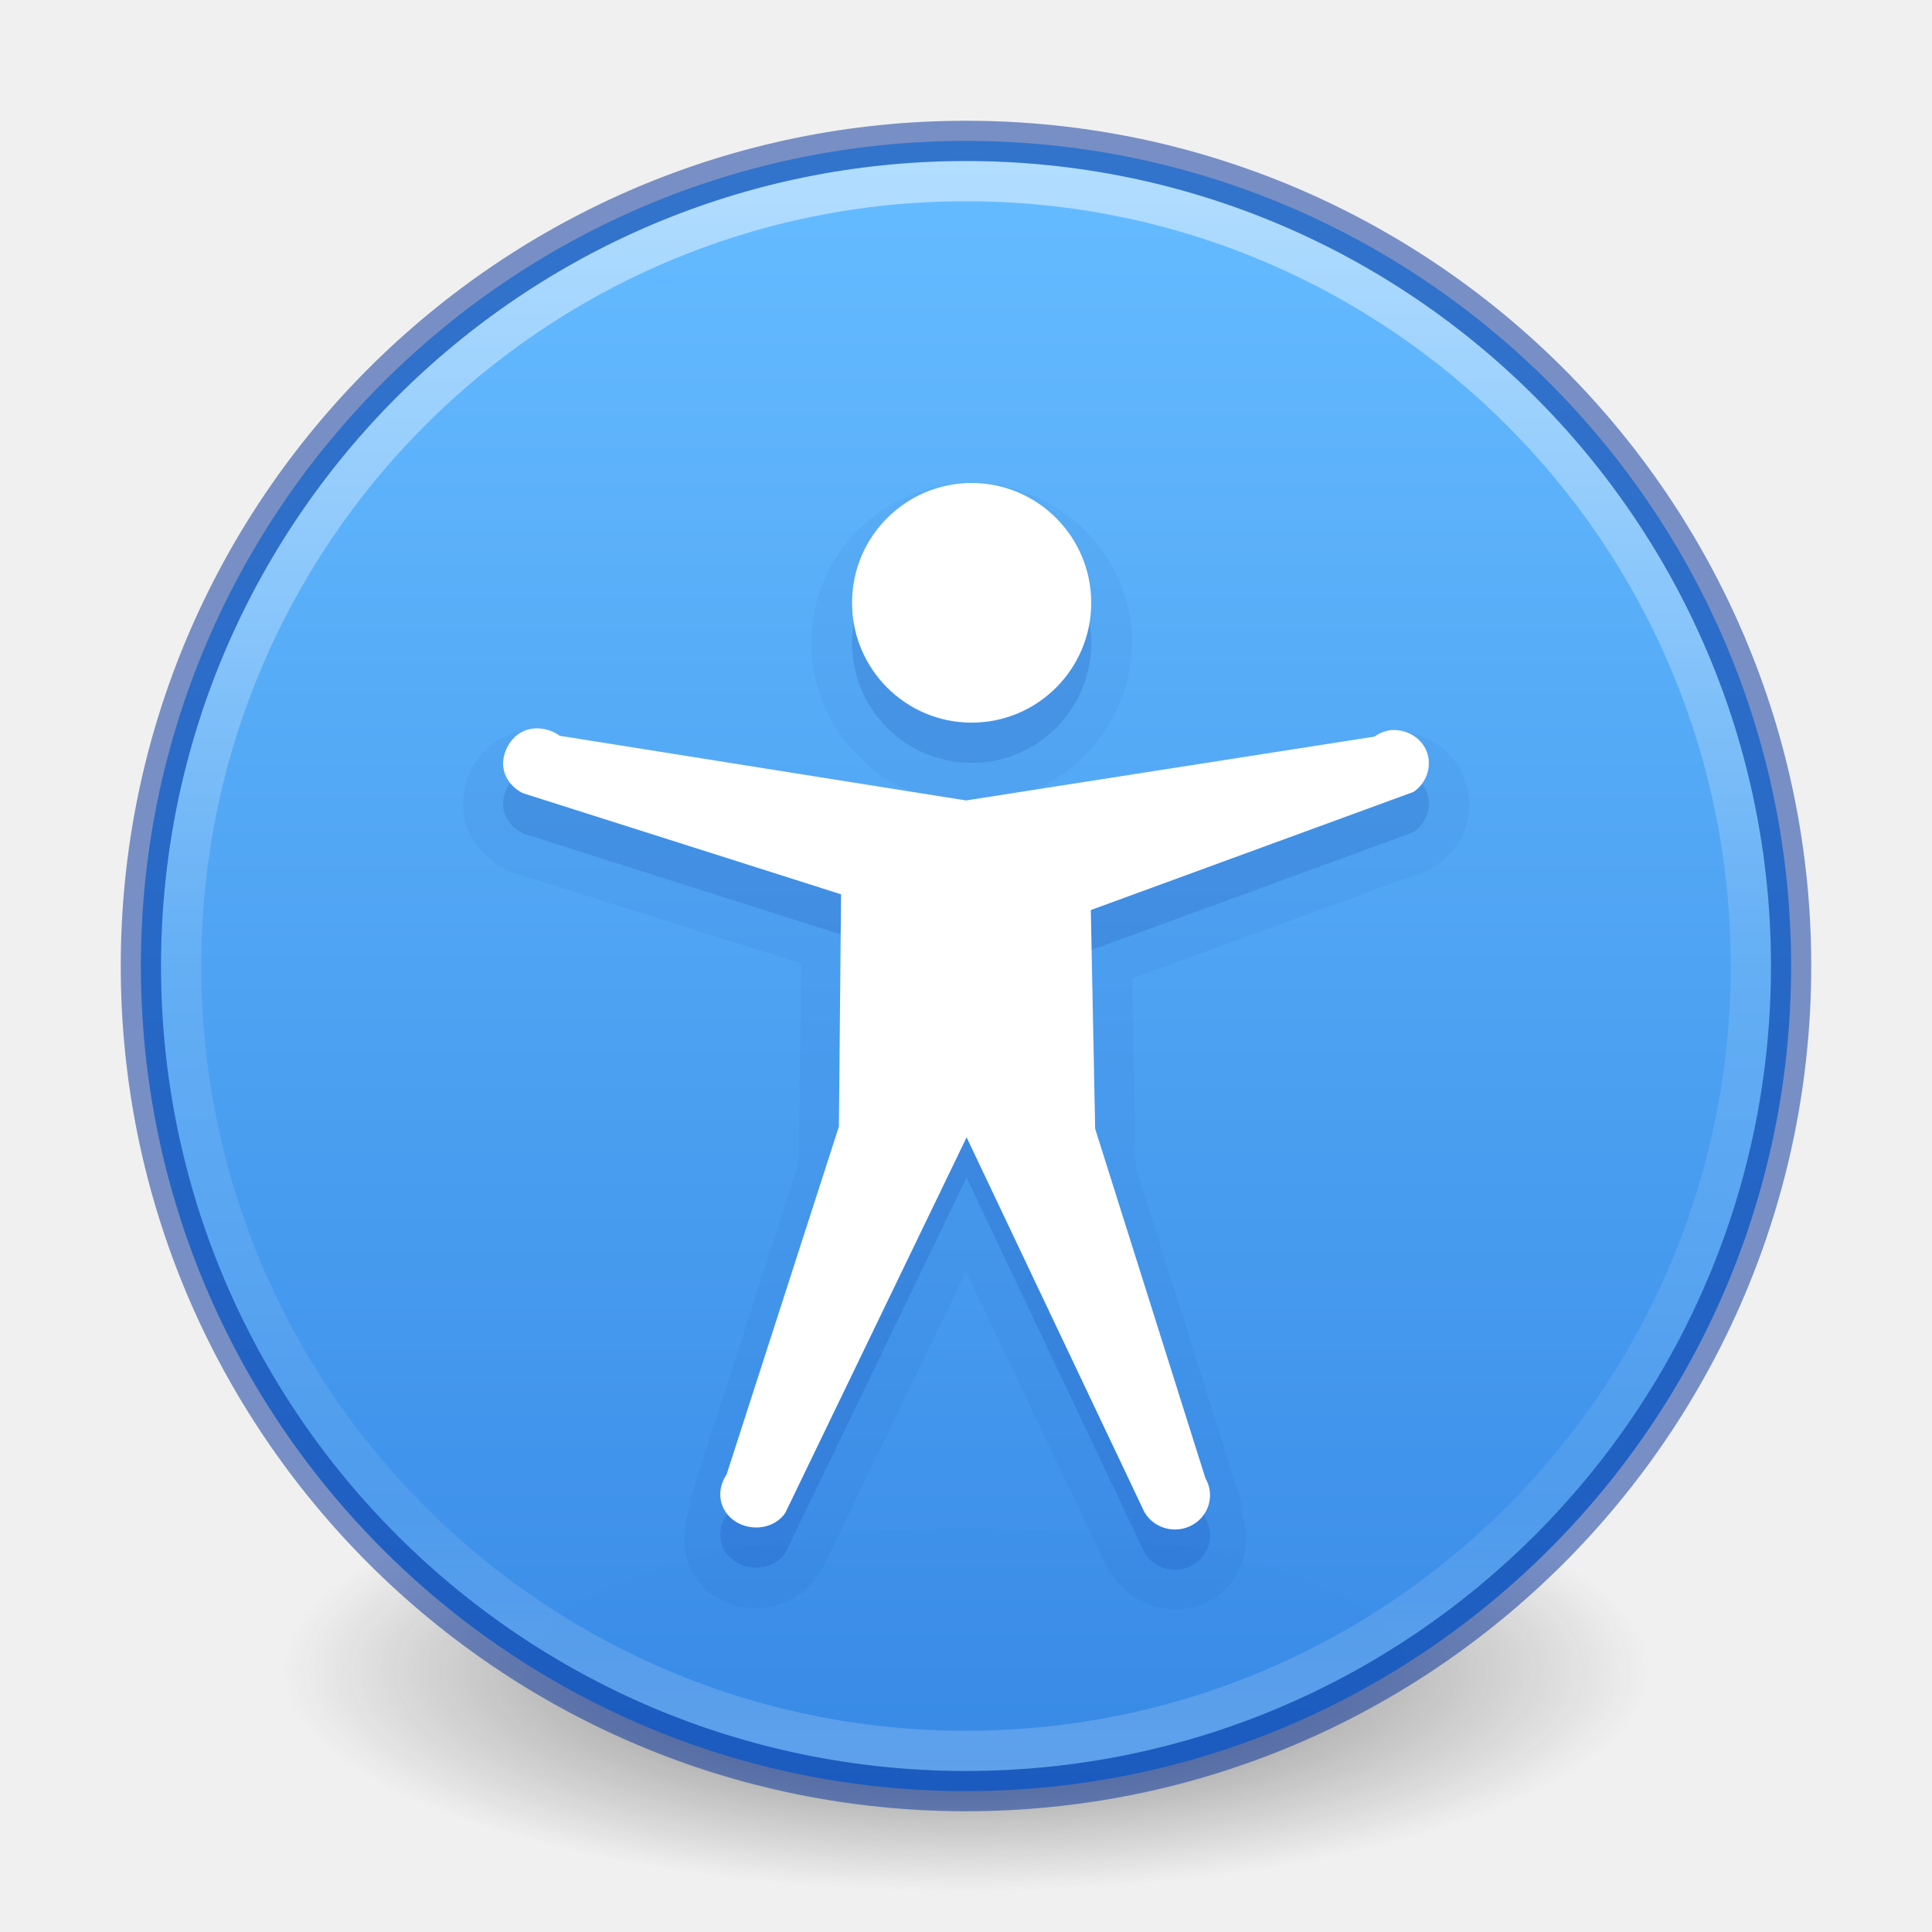
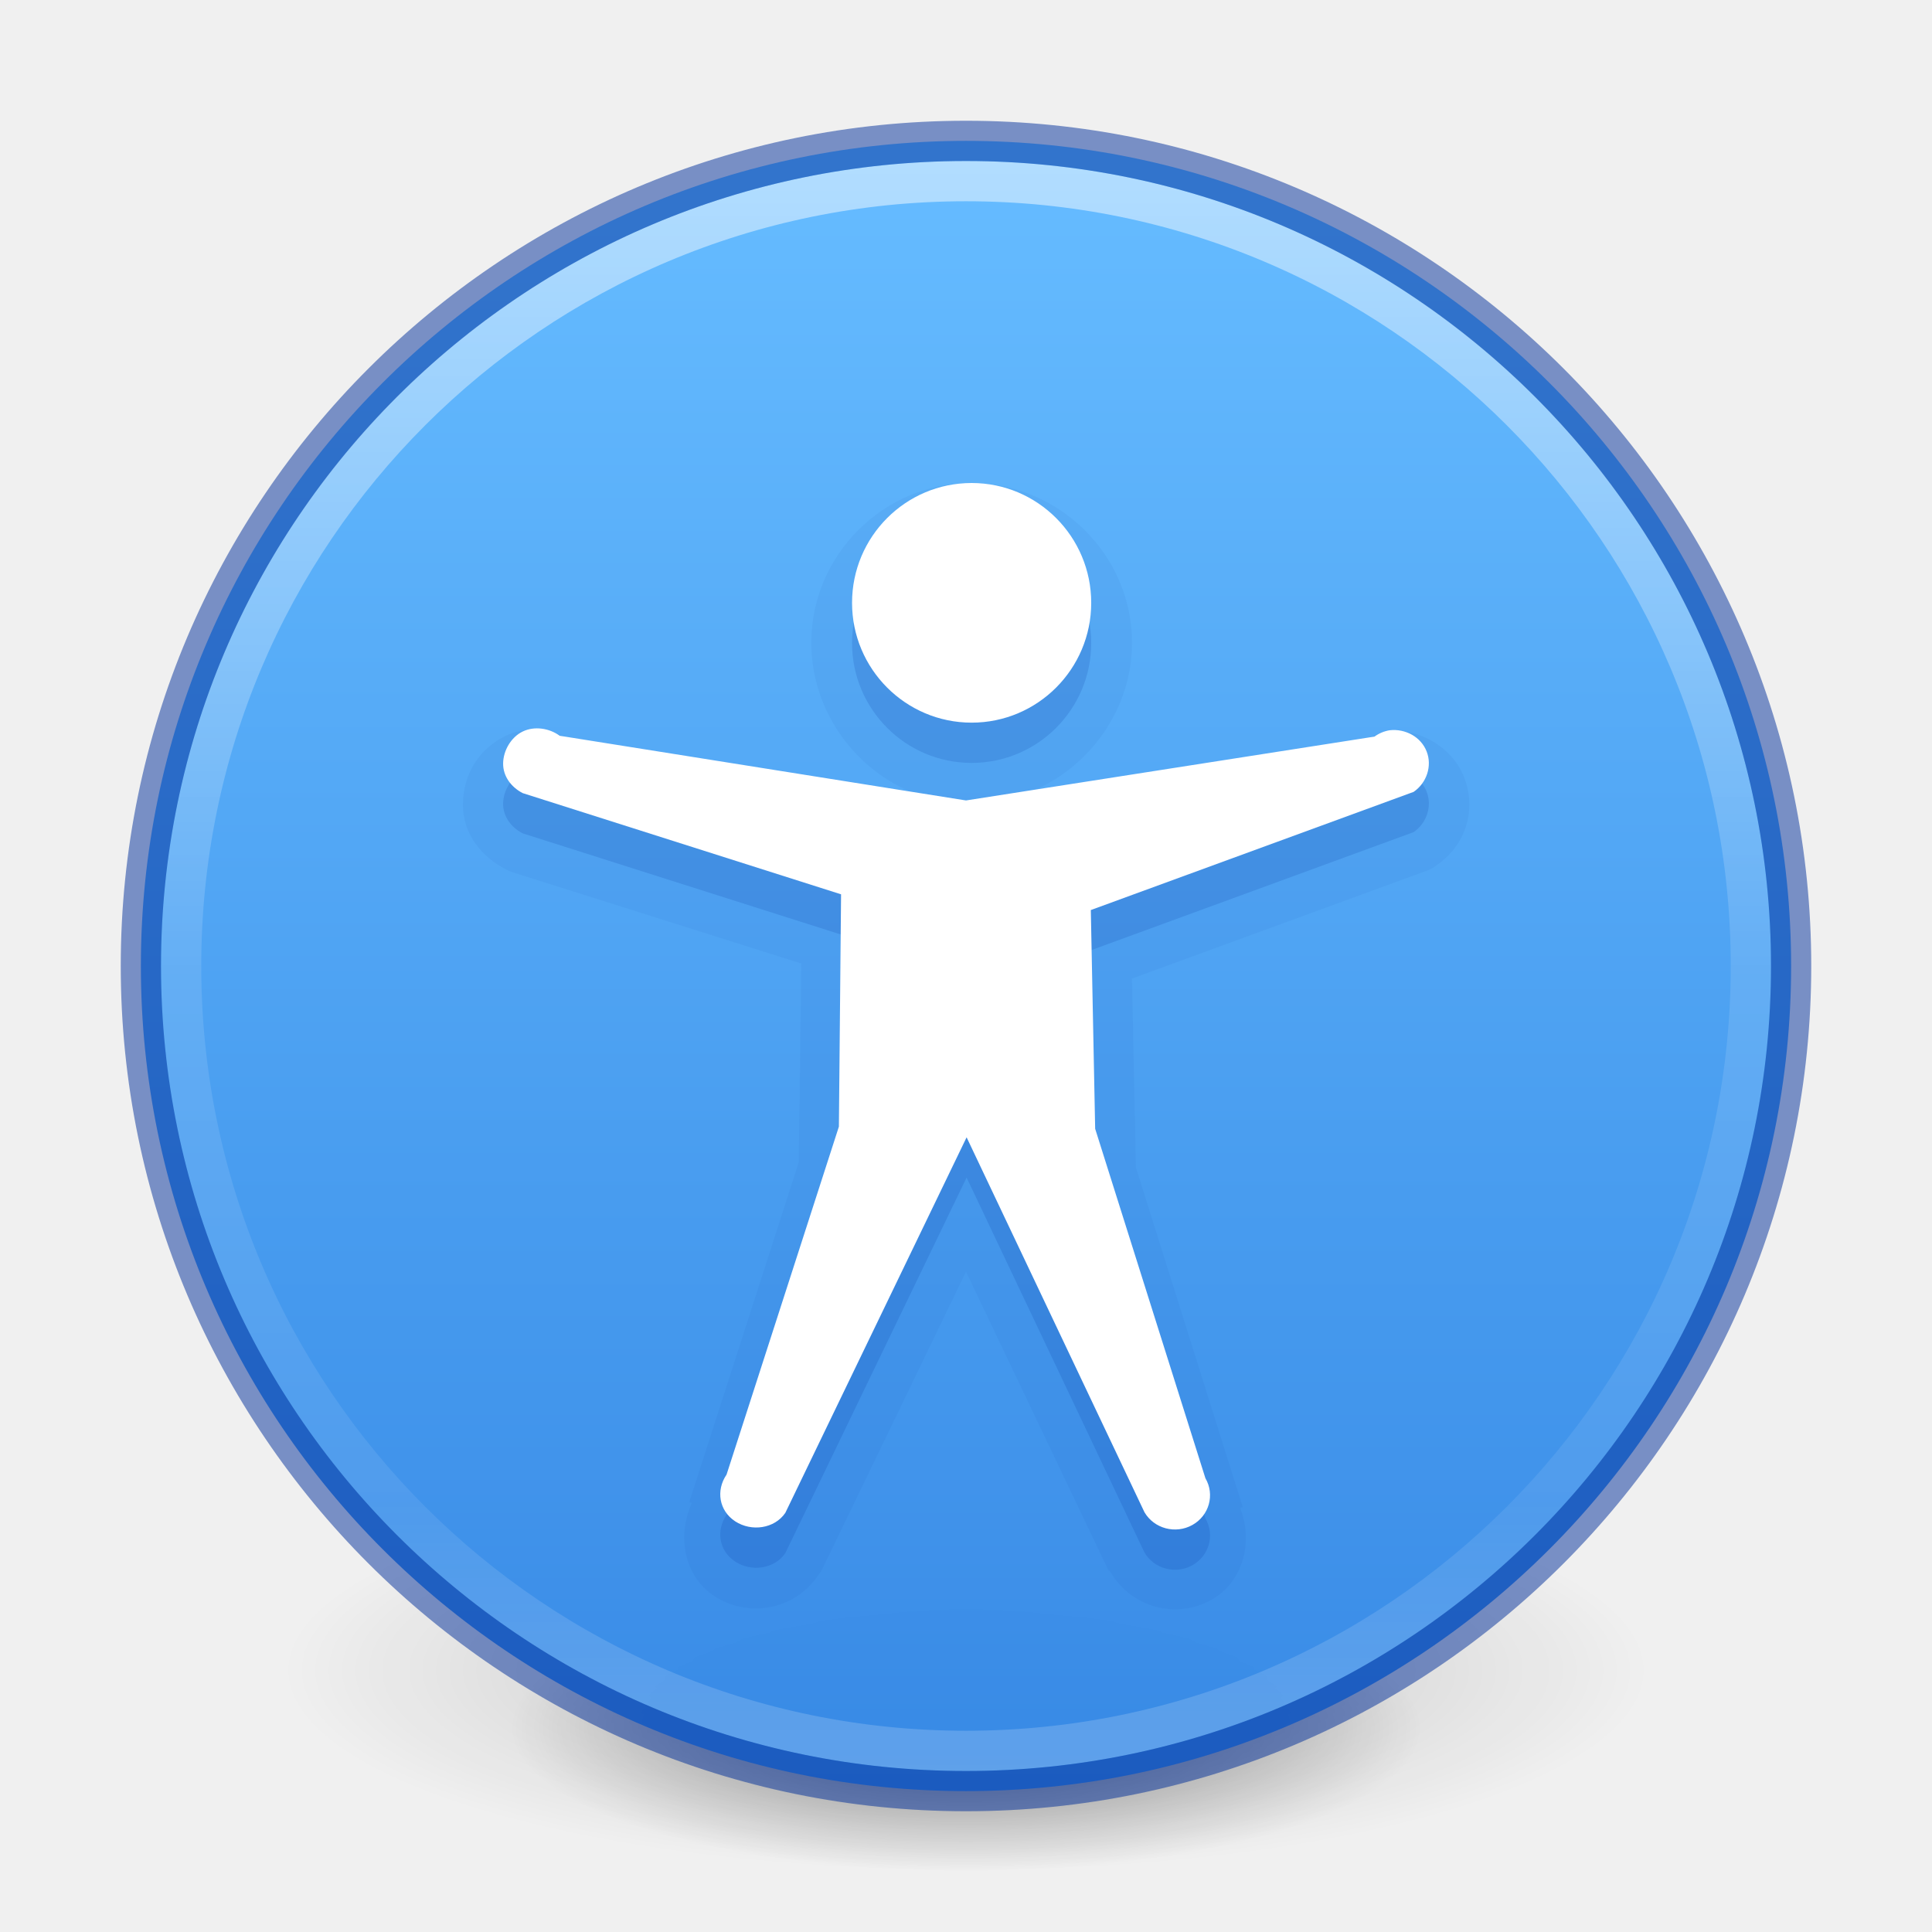
- <svg xmlns="http://www.w3.org/2000/svg" xmlns:xlink="http://www.w3.org/1999/xlink" id="svg4031" height="48" width="48" version="1.1">
+ <svg xmlns="http://www.w3.org/2000/svg" xmlns:xlink="http://www.w3.org/1999/xlink" version="1.1" width="48" height="48" id="svg4031">
  <defs id="defs4033">
    <linearGradient id="linearGradient4011">
-       <stop offset="0" style="stop-color:#ffffff;stop-opacity:1" id="stop4013" />
-       <stop offset="0.508" style="stop-color:#ffffff;stop-opacity:0.235" id="stop4015" />
-       <stop offset="0.835" style="stop-color:#ffffff;stop-opacity:0.157" id="stop4017" />
-       <stop offset="1" style="stop-color:#ffffff;stop-opacity:0.392" id="stop4019" />
+       <stop id="stop4013" style="stop-color:#ffffff;stop-opacity:1" offset="0" />
+       <stop id="stop4015" style="stop-color:#ffffff;stop-opacity:0.235" offset="0.508" />
+       <stop id="stop4017" style="stop-color:#ffffff;stop-opacity:0.157" offset="0.835" />
+       <stop id="stop4019" style="stop-color:#ffffff;stop-opacity:0.392" offset="1" />
    </linearGradient>
-     <linearGradient id="linearGradient3820-7-2-1">
-       <stop offset="0" style="stop-color:#3d3d3d;stop-opacity:1" id="stop3822-2-6-3" />
-       <stop offset="0.5" style="stop-color:#686868;stop-opacity:0.498" id="stop3864-8-7-7" />
-       <stop offset="1" style="stop-color:#686868;stop-opacity:0" id="stop3824-1-2-5" />
+     <linearGradient x1="71.204" y1="6.238" x2="71.204" y2="44.341" id="linearGradient3019" xlink:href="#linearGradient4011" gradientUnits="userSpaceOnUse" gradientTransform="matrix(1.054054,0,0,1.054054,-51.611,-2.727901)" />
+     <linearGradient gradientTransform="matrix(1.571255,0,0,1.174665,-3179.506,-3763.776)" gradientUnits="userSpaceOnUse" xlink:href="#linearGradient947" id="linearGradient11527-6-5" y2="3241.997" x2="2035.165" y1="3208.074" x1="2035.165" />
+     <linearGradient id="linearGradient947">
+       <stop id="stop943" style="stop-color:#64baff;stop-opacity:1" offset="0" />
+       <stop id="stop945" style="stop-color:#3689e6;stop-opacity:1" offset="1" />
    </linearGradient>
-     <linearGradient gradientTransform="matrix(1.054054,0,0,1.054054,-51.611,-2.727901)" gradientUnits="userSpaceOnUse" xlink:href="#linearGradient4011" id="linearGradient3019" y2="44.341" x2="71.204" y1="6.238" x1="71.204" />
-     <radialGradient gradientTransform="matrix(0.2708338,0,0,0.08762273,-2.855072,25.18723)" gradientUnits="userSpaceOnUse" xlink:href="#linearGradient3820-7-2-1" id="radialGradient3025" fy="186.171" fx="99.157" r="62.769" cy="186.171" cx="99.157" />
-     <linearGradient x1="2035.165" y1="3208.074" x2="2035.165" y2="3241.997" id="linearGradient11527-6-5" xlink:href="#linearGradient947" gradientUnits="userSpaceOnUse" gradientTransform="matrix(1.571255,0,0,1.174665,-3179.506,-3763.776)" />
-     <linearGradient id="linearGradient947">
-       <stop offset="0" style="stop-color:#64baff;stop-opacity:1" id="stop943" />
-       <stop offset="1" style="stop-color:#3689e6;stop-opacity:1" id="stop945" />
+     <radialGradient xlink:href="#linearGradient3820-7-2" id="radialGradient3300-8" gradientUnits="userSpaceOnUse" gradientTransform="matrix(0.3823536,7.5555777e-8,-1.8372241e-8,0.1115198,-5.925427,36.33585)" cx="99.189" cy="185.297" fx="99.189" fy="185.297" r="62.769" />
+     <linearGradient id="linearGradient3820-7-2">
+       <stop id="stop3822-2-6" style="stop-color:#000000;stop-opacity:1" offset="0" />
+       <stop id="stop3824-1-2" style="stop-color:#000000;stop-opacity:0" offset="1" />
    </linearGradient>
+     <radialGradient xlink:href="#linearGradient3820-7-2" id="radialGradient4192-6" gradientUnits="userSpaceOnUse" gradientTransform="matrix(0.2549024,5.3967361e-8,-1.2248161e-8,0.07965545,6.716382,44.24067)" cx="99.189" cy="185.297" fx="99.189" fy="185.297" r="62.769" />
  </defs>
-   <path style="fill:url(#radialGradient3025);fill-opacity:1;stroke:none" id="path3818-0-5" d="m 41,41.5 a 17,5.5 0 1 1 -34,0 17,5.5 0 1 1 34,0 z" />
-   <path style="color:#000000;display:inline;overflow:visible;visibility:visible;opacity:0.99;fill:url(#linearGradient11527-6-5);fill-opacity:1;fill-rule:nonzero;stroke:none;stroke-width:1;marker:none;enable-background:accumulate" id="path2555-7-8-5-0-9" d="m 24,3.5 c -11.311,0 -20.5,9.189 -20.5,20.5 0,11.311 9.189,20.5 20.5,20.5 11.311,0 20.5,-9.189 20.5,-20.5 C 44.5,12.689 35.311,3.5 24,3.5 Z" />
-   <path style="opacity:0.5;color:#000000;fill:none;stroke:url(#linearGradient3019);stroke-width:1;stroke-linecap:round;stroke-linejoin:round;stroke-miterlimit:4;stroke-opacity:1;stroke-dasharray:none;stroke-dashoffset:0;marker:none;visibility:visible;display:inline;overflow:visible;enable-background:accumulate" id="path8655" d="m 43.5,23.999 c 0,10.77 -8.731,19.501 -19.5,19.501 -10.77,0 -19.5,-8.731 -19.5,-19.501 0,-10.769 8.731,-19.499 19.5,-19.499 C 34.769,4.5 43.5,13.23 43.5,23.999 l 0,0 z" />
-   <path style="opacity:0.5;color:#000000;fill:none;stroke:#002e99;stroke-width:1;stroke-linecap:round;stroke-linejoin:round;stroke-miterlimit:4;stroke-opacity:1;stroke-dasharray:none;stroke-dashoffset:0;marker:none;visibility:visible;display:inline;overflow:visible;enable-background:accumulate;clip-rule:nonzero;isolation:auto;mix-blend-mode:normal;color-interpolation:sRGB;color-interpolation-filters:linearRGB;solid-color:#000000;solid-opacity:1;fill-opacity:1;fill-rule:nonzero;filter-blend-mode:normal;filter-gaussianBlur-deviation:0;color-rendering:auto;image-rendering:auto;shape-rendering:auto;text-rendering:auto" id="path2555-6" d="m 24,3.5 c -11.311,0 -20.5,9.189 -20.5,20.5 0,11.311 9.189,20.5 20.5,20.5 11.311,0 20.5,-9.189 20.5,-20.5 0,-11.311 -9.189,-20.5 -20.5,-20.5 z" />
-   <path d="m 24.125,12 c -2.174,0 -3.969,1.791 -3.969,3.969 0,1.633 1.016,3.075 2.438,3.688 l -8.5,-1.344 c -0.009,-0.004 -0.022,0.004 -0.031,0 -0.472,-0.194 -1.002,-0.272 -1.5,-0.031 -0.663,0.32 -1.053,0.953 -1.062,1.688 -0.009,0.773 0.494,1.333 1.062,1.625 a 0.991,0.991 0 0 0 0.125,0.062 l 7.219,2.281 -0.062,4.938 -2.719,8.438 0.062,0.031 c -0.363,0.793 -0.212,1.808 0.562,2.312 0.831,0.541 1.979,0.354 2.562,-0.5 a 0.991,0.991 0 0 0 0.094,-0.125 L 24,31.594 27.531,39 a 0.991,0.991 0 0 0 0.062,0.062 c 0.513,0.876 1.626,1.175 2.5,0.688 0.803,-0.448 1.048,-1.454 0.719,-2.281 L 30.875,37.438 28.219,29 V 28.938 L 28.125,24.312 35.469,21.625 A 0.991,0.991 0 0 0 35.688,21.5 c 0.736,-0.504 1.002,-1.378 0.688,-2.188 -0.314,-0.808 -1.206,-1.241 -1.969,-1.156 A 0.991,0.991 0 0 0 34.375,18.188 C 34.243,18.209 34.127,18.293 34,18.344 H 33.938 L 25.719,19.625 C 27.115,19.001 28.125,17.587 28.125,15.969 28.125,13.779 26.299,12 24.125,12 Z" id="path3277" style="color:#000000;display:inline;overflow:visible;visibility:visible;opacity:0.05;fill:#002e99;fill-opacity:1;fill-rule:nonzero;stroke:none;stroke-width:1;marker:none;enable-background:accumulate;font-variant-east_asian:normal;vector-effect:none;stroke-linecap:butt;stroke-linejoin:miter;stroke-miterlimit:4;stroke-dasharray:none;stroke-dashoffset:0;stroke-opacity:1" />
-   <path d="m 27.111,15.977 c 0,1.643 -1.331,2.977 -2.971,2.977 -1.64,0 -2.971,-1.334 -2.971,-2.977 0,-1.643 1.331,-2.977 2.971,-2.977 1.64,0 2.971,1.334 2.971,2.977 z m 7.415,3.166 c -0.137,0.022 -0.267,0.077 -0.379,0.158 L 24,20.887 13.906,19.28 c -0.261,-0.19 -0.628,-0.246 -0.919,-0.106 -0.292,0.141 -0.483,0.475 -0.487,0.792 -0.004,0.318 0.199,0.591 0.487,0.739 l 7.909,2.514 -0.054,5.772 -2.791,8.645 c -0.269,0.394 -0.187,0.899 0.216,1.162 0.403,0.262 0.975,0.183 1.244,-0.211 l 4.504,-9.331 4.419,9.315 c 0.239,0.408 0.772,0.55 1.19,0.317 0.418,-0.233 0.563,-0.753 0.324,-1.162 l -2.739,-8.682 -0.108,-5.434 8.02,-2.936 c 0.324,-0.222 0.465,-0.642 0.324,-1.003 -0.14,-0.361 -0.526,-0.572 -0.919,-0.528 h 2.7e-5 z" id="path6668-8" style="color:#000000;display:inline;overflow:visible;visibility:visible;opacity:0.15;fill:#002e99;fill-opacity:1;fill-rule:nonzero;stroke:none;stroke-width:1;marker:none;enable-background:accumulate;font-variant-east_asian:normal;vector-effect:none;stroke-linecap:butt;stroke-linejoin:miter;stroke-miterlimit:4;stroke-dasharray:none;stroke-dashoffset:0;stroke-opacity:1" />
-   <path d="m 27.111,14.977 c 0,1.643 -1.331,2.977 -2.971,2.977 -1.64,0 -2.971,-1.334 -2.971,-2.977 0,-1.643 1.331,-2.977 2.971,-2.977 1.64,0 2.971,1.334 2.971,2.977 z m 7.415,3.166 c -0.137,0.022 -0.267,0.077 -0.379,0.158 L 24,19.887 13.906,18.28 c -0.261,-0.19 -0.628,-0.246 -0.919,-0.106 -0.292,0.141 -0.483,0.475 -0.487,0.792 -0.004,0.318 0.199,0.591 0.487,0.739 l 7.909,2.514 -0.054,5.772 -2.791,8.645 c -0.269,0.394 -0.187,0.899 0.216,1.162 0.403,0.262 0.975,0.183 1.244,-0.211 l 4.504,-9.331 4.419,9.315 c 0.239,0.408 0.772,0.55 1.19,0.317 0.418,-0.233 0.563,-0.753 0.324,-1.162 L 27.209,28.044 27.101,22.61 35.121,19.674 c 0.324,-0.222 0.465,-0.642 0.324,-1.003 -0.14,-0.361 -0.526,-0.572 -0.919,-0.528 h 2.7e-5 z" id="path6668" style="color:#000000;display:inline;overflow:visible;visibility:visible;fill:#ffffff;fill-opacity:1;fill-rule:nonzero;stroke:none;marker:none;enable-background:accumulate" />
+   <g id="g4198-4" transform="matrix(0.7083333,0,0,0.7142827,1.33333,0.7846048)" style="stroke-width:1.406">
+     <path d="m 56,57.002 a 24,6.999 0 1 1 -48,0 24,6.999 0 1 1 48,0 z" id="path3818-0-6" style="opacity:0.2;fill:url(#radialGradient3300-8);fill-opacity:1;stroke:none;stroke-width:1.406" />
+     <path style="opacity:0.4;fill:url(#radialGradient4192-6);fill-opacity:1;stroke:none;stroke-width:1.406" id="path4190-2" d="m 48,59.002 a 16,4.999 0 1 1 -32,0 16,4.999 0 1 1 32,0 z" />
+   </g>
+   <path d="m 24,3.5 c -11.311,0 -20.5,9.189 -20.5,20.5 0,11.311 9.189,20.5 20.5,20.5 11.311,0 20.5,-9.189 20.5,-20.5 C 44.5,12.689 35.311,3.5 24,3.5 Z" id="path2555-7-8-5-0-9" style="color:#000000;display:inline;overflow:visible;visibility:visible;opacity:0.99;fill:url(#linearGradient11527-6-5);fill-opacity:1;fill-rule:nonzero;stroke:none;stroke-width:1;marker:none;enable-background:accumulate" />
+   <path d="m 43.5,23.999 c 0,10.77 -8.731,19.501 -19.5,19.501 -10.77,0 -19.5,-8.731 -19.5,-19.501 0,-10.769 8.731,-19.499 19.5,-19.499 C 34.769,4.5 43.5,13.23 43.5,23.999 l 0,0 z" id="path8655" style="opacity:0.5;color:#000000;fill:none;stroke:url(#linearGradient3019);stroke-width:1;stroke-linecap:round;stroke-linejoin:round;stroke-miterlimit:4;stroke-opacity:1;stroke-dasharray:none;stroke-dashoffset:0;marker:none;visibility:visible;display:inline;overflow:visible;enable-background:accumulate" />
+   <path d="m 24,3.5 c -11.311,0 -20.5,9.189 -20.5,20.5 0,11.311 9.189,20.5 20.5,20.5 11.311,0 20.5,-9.189 20.5,-20.5 0,-11.311 -9.189,-20.5 -20.5,-20.5 z" id="path2555-6" style="opacity:0.5;color:#000000;fill:none;stroke:#002e99;stroke-width:1;stroke-linecap:round;stroke-linejoin:round;stroke-miterlimit:4;stroke-opacity:1;stroke-dasharray:none;stroke-dashoffset:0;marker:none;visibility:visible;display:inline;overflow:visible;enable-background:accumulate;clip-rule:nonzero;isolation:auto;mix-blend-mode:normal;color-interpolation:sRGB;color-interpolation-filters:linearRGB;solid-color:#000000;solid-opacity:1;fill-opacity:1;fill-rule:nonzero;filter-blend-mode:normal;filter-gaussianBlur-deviation:0;color-rendering:auto;image-rendering:auto;shape-rendering:auto;text-rendering:auto" />
+   <path style="color:#000000;display:inline;overflow:visible;visibility:visible;opacity:0.05;fill:#002e99;fill-opacity:1;fill-rule:nonzero;stroke:none;stroke-width:1;marker:none;enable-background:accumulate;font-variant-east_asian:normal;vector-effect:none;stroke-linecap:butt;stroke-linejoin:miter;stroke-miterlimit:4;stroke-dasharray:none;stroke-dashoffset:0;stroke-opacity:1" id="path3277" d="m 24.125,12 c -2.174,0 -3.969,1.791 -3.969,3.969 0,1.633 1.016,3.075 2.438,3.688 l -8.5,-1.344 c -0.009,-0.004 -0.022,0.004 -0.031,0 -0.472,-0.194 -1.002,-0.272 -1.5,-0.031 -0.663,0.32 -1.053,0.953 -1.062,1.688 -0.009,0.773 0.494,1.333 1.062,1.625 a 0.991,0.991 0 0 0 0.125,0.062 l 7.219,2.281 -0.062,4.938 -2.719,8.438 0.062,0.031 c -0.363,0.793 -0.212,1.808 0.562,2.312 0.831,0.541 1.979,0.354 2.562,-0.5 a 0.991,0.991 0 0 0 0.094,-0.125 L 24,31.594 27.531,39 a 0.991,0.991 0 0 0 0.062,0.062 c 0.513,0.876 1.626,1.175 2.5,0.688 0.803,-0.448 1.048,-1.454 0.719,-2.281 L 30.875,37.438 28.219,29 V 28.938 L 28.125,24.312 35.469,21.625 A 0.991,0.991 0 0 0 35.688,21.5 c 0.736,-0.504 1.002,-1.378 0.688,-2.188 -0.314,-0.808 -1.206,-1.241 -1.969,-1.156 A 0.991,0.991 0 0 0 34.375,18.188 C 34.243,18.209 34.127,18.293 34,18.344 H 33.938 L 25.719,19.625 C 27.115,19.001 28.125,17.587 28.125,15.969 28.125,13.779 26.299,12 24.125,12 Z" />
+   <path style="color:#000000;display:inline;overflow:visible;visibility:visible;opacity:0.15;fill:#002e99;fill-opacity:1;fill-rule:nonzero;stroke:none;stroke-width:1;marker:none;enable-background:accumulate;font-variant-east_asian:normal;vector-effect:none;stroke-linecap:butt;stroke-linejoin:miter;stroke-miterlimit:4;stroke-dasharray:none;stroke-dashoffset:0;stroke-opacity:1" id="path6668-8" d="m 27.111,15.977 c 0,1.643 -1.331,2.977 -2.971,2.977 -1.64,0 -2.971,-1.334 -2.971,-2.977 0,-1.643 1.331,-2.977 2.971,-2.977 1.64,0 2.971,1.334 2.971,2.977 z m 7.415,3.166 c -0.137,0.022 -0.267,0.077 -0.379,0.158 L 24,20.887 13.906,19.28 c -0.261,-0.19 -0.628,-0.246 -0.919,-0.106 -0.292,0.141 -0.483,0.475 -0.487,0.792 -0.004,0.318 0.199,0.591 0.487,0.739 l 7.909,2.514 -0.054,5.772 -2.791,8.645 c -0.269,0.394 -0.187,0.899 0.216,1.162 0.403,0.262 0.975,0.183 1.244,-0.211 l 4.504,-9.331 4.419,9.315 c 0.239,0.408 0.772,0.55 1.19,0.317 0.418,-0.233 0.563,-0.753 0.324,-1.162 l -2.739,-8.682 -0.108,-5.434 8.02,-2.936 c 0.324,-0.222 0.465,-0.642 0.324,-1.003 -0.14,-0.361 -0.526,-0.572 -0.919,-0.528 h 2.7e-5 z" />
+   <path style="color:#000000;display:inline;overflow:visible;visibility:visible;fill:#ffffff;fill-opacity:1;fill-rule:nonzero;stroke:none;marker:none;enable-background:accumulate" id="path6668" d="m 27.111,14.977 c 0,1.643 -1.331,2.977 -2.971,2.977 -1.64,0 -2.971,-1.334 -2.971,-2.977 0,-1.643 1.331,-2.977 2.971,-2.977 1.64,0 2.971,1.334 2.971,2.977 z m 7.415,3.166 c -0.137,0.022 -0.267,0.077 -0.379,0.158 L 24,19.887 13.906,18.28 c -0.261,-0.19 -0.628,-0.246 -0.919,-0.106 -0.292,0.141 -0.483,0.475 -0.487,0.792 -0.004,0.318 0.199,0.591 0.487,0.739 l 7.909,2.514 -0.054,5.772 -2.791,8.645 c -0.269,0.394 -0.187,0.899 0.216,1.162 0.403,0.262 0.975,0.183 1.244,-0.211 l 4.504,-9.331 4.419,9.315 c 0.239,0.408 0.772,0.55 1.19,0.317 0.418,-0.233 0.563,-0.753 0.324,-1.162 L 27.209,28.044 27.101,22.61 35.121,19.674 c 0.324,-0.222 0.465,-0.642 0.324,-1.003 -0.14,-0.361 -0.526,-0.572 -0.919,-0.528 h 2.7e-5 z" />
</svg>
